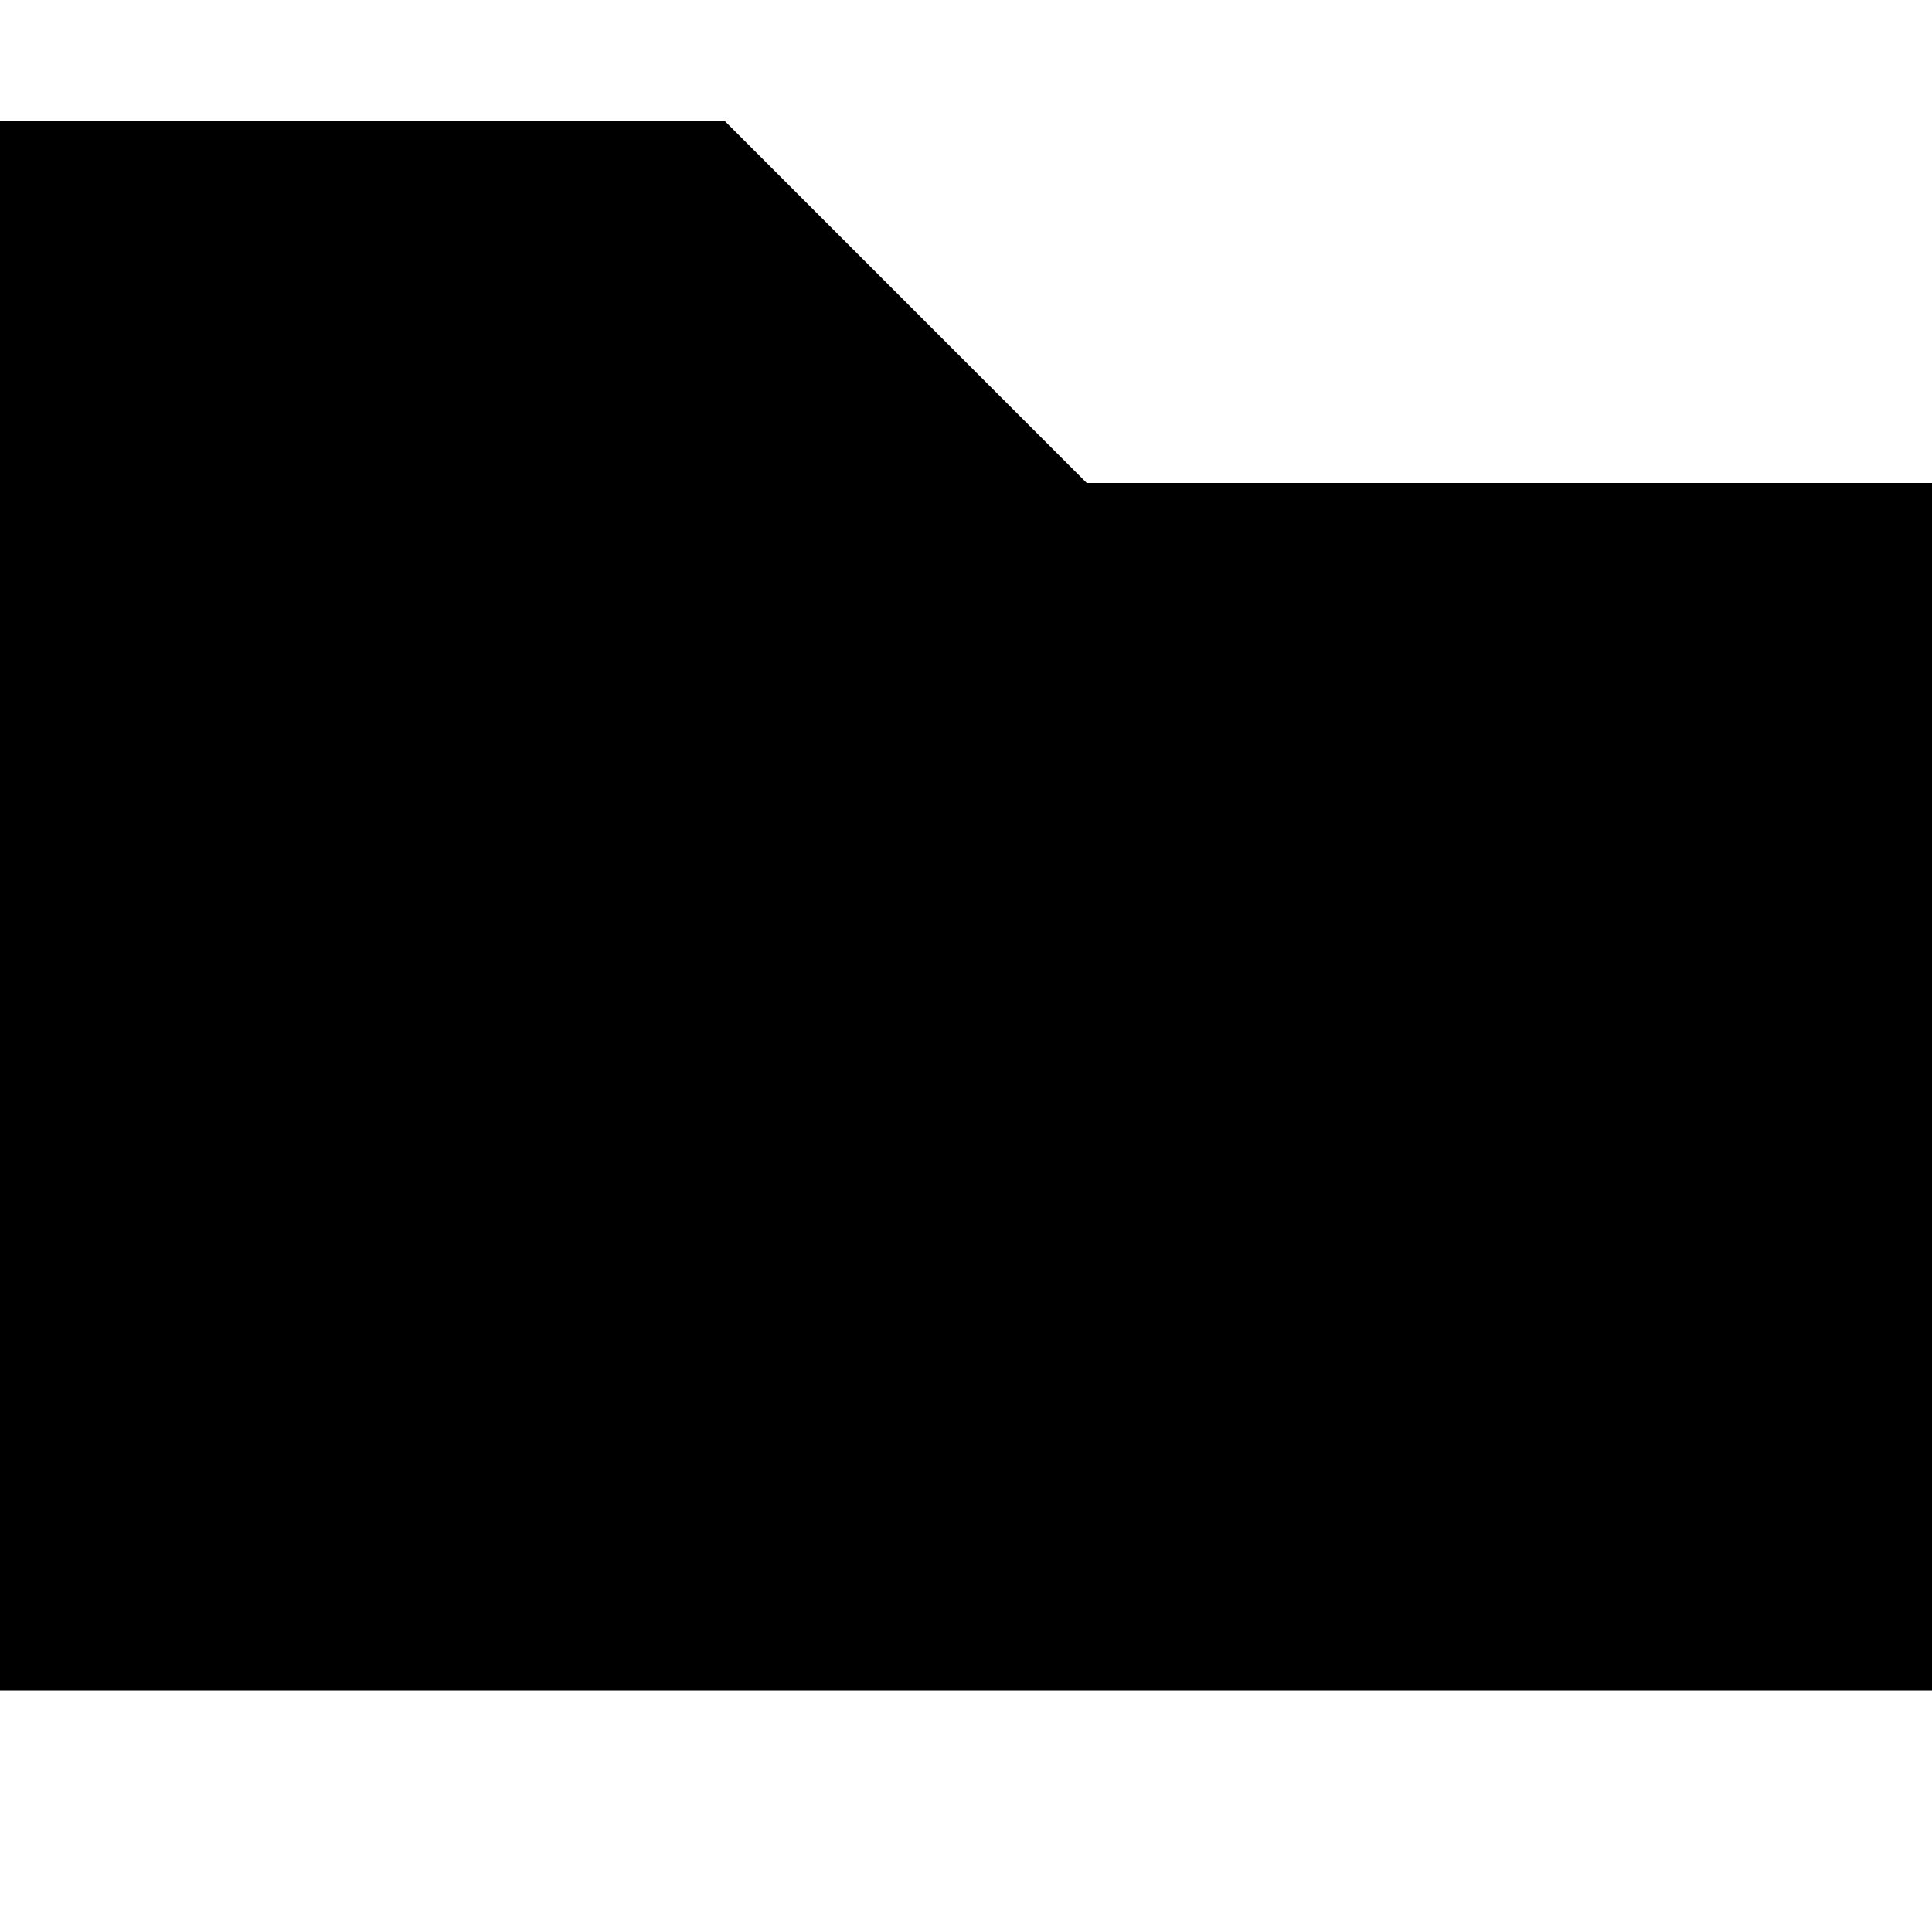
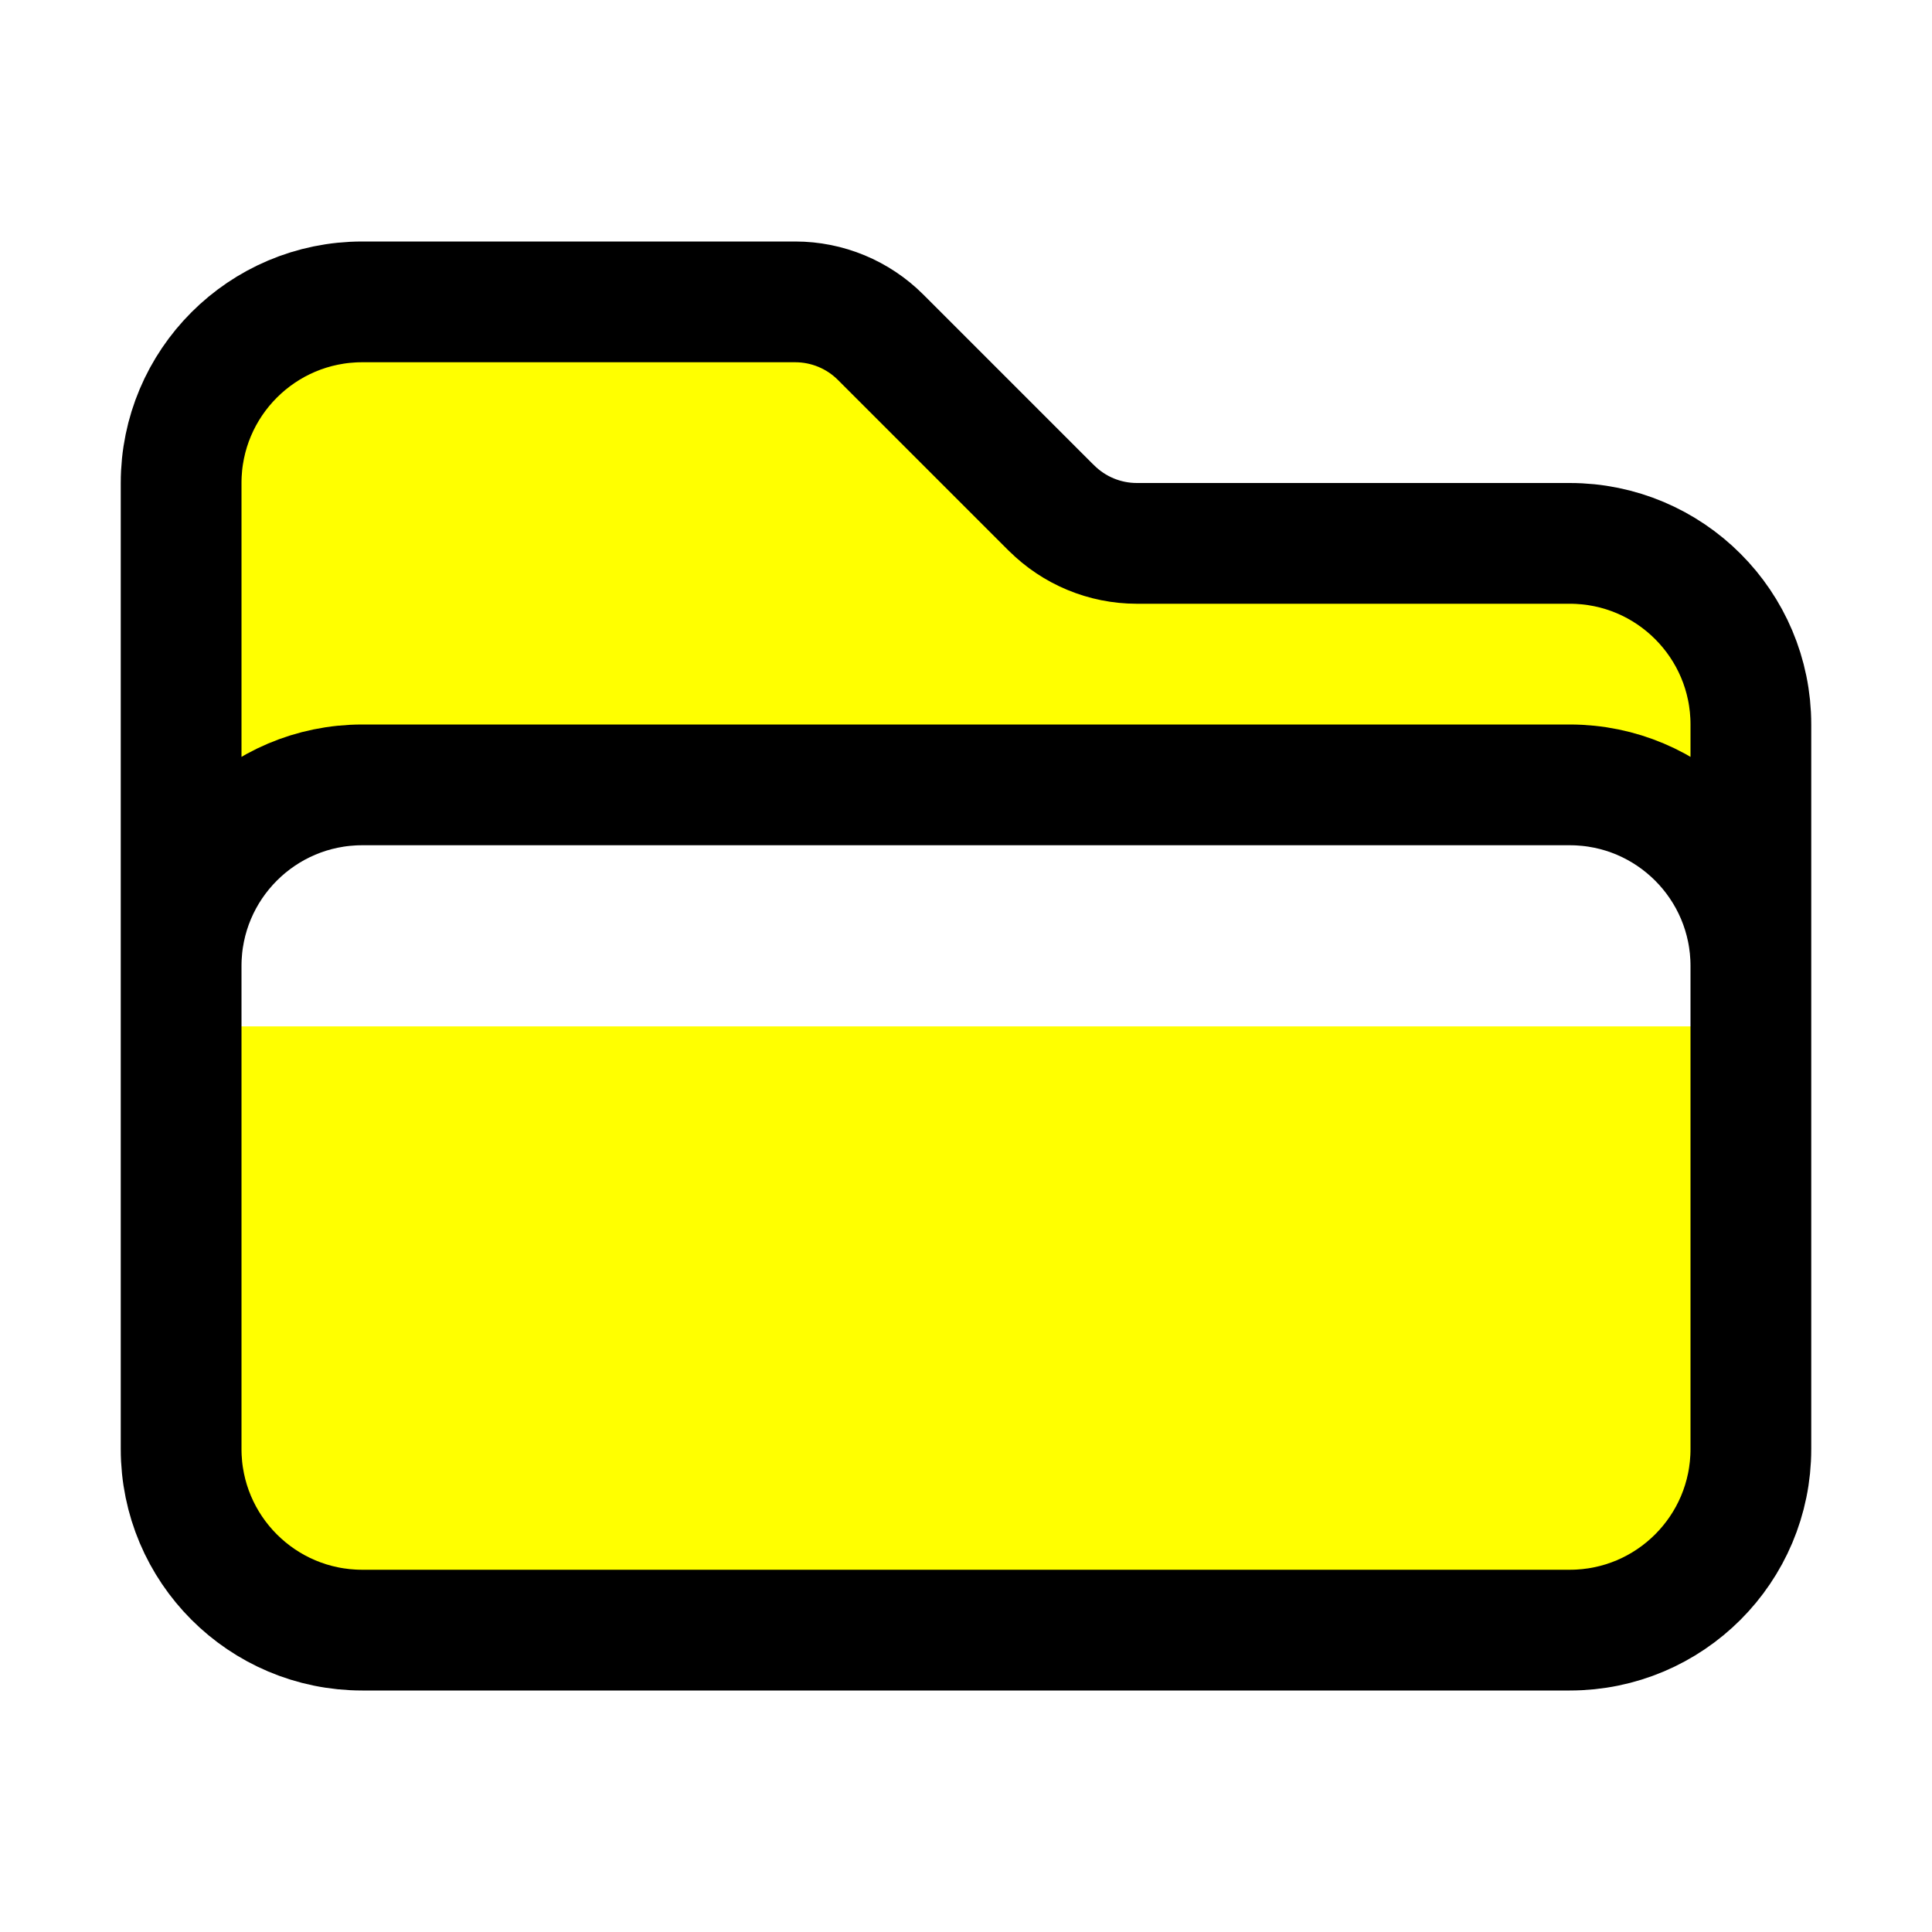
- <svg xmlns="http://www.w3.org/2000/svg" width="800px" height="800px" viewBox="0 0 16 16" fill="none">
-   <path d="M0 1H6L9 4H16V14H0V1Z" fill="#000000" />
+ <svg xmlns="http://www.w3.org/2000/svg" fill="yellow" viewBox="0 0 24 24" stroke-width="1.5" stroke="currentColor" class="size-6">
+   <path stroke-linecap="round" stroke-linejoin="round" d="M2.25 12.75V12A2.25 2.25 0 0 1 4.5 9.75h15A2.25 2.25 0 0 1 21.75 12v.75m-8.69-6.44-2.12-2.12a1.5 1.5 0 0 0-1.061-.44H4.5A2.25 2.25 0 0 0 2.25 6v12a2.25 2.25 0 0 0 2.25 2.25h15A2.25 2.25 0 0 0 21.75 18V9a2.25 2.25 0 0 0-2.25-2.25h-5.379a1.5 1.5 0 0 1-1.06-.44Z" />
</svg>
